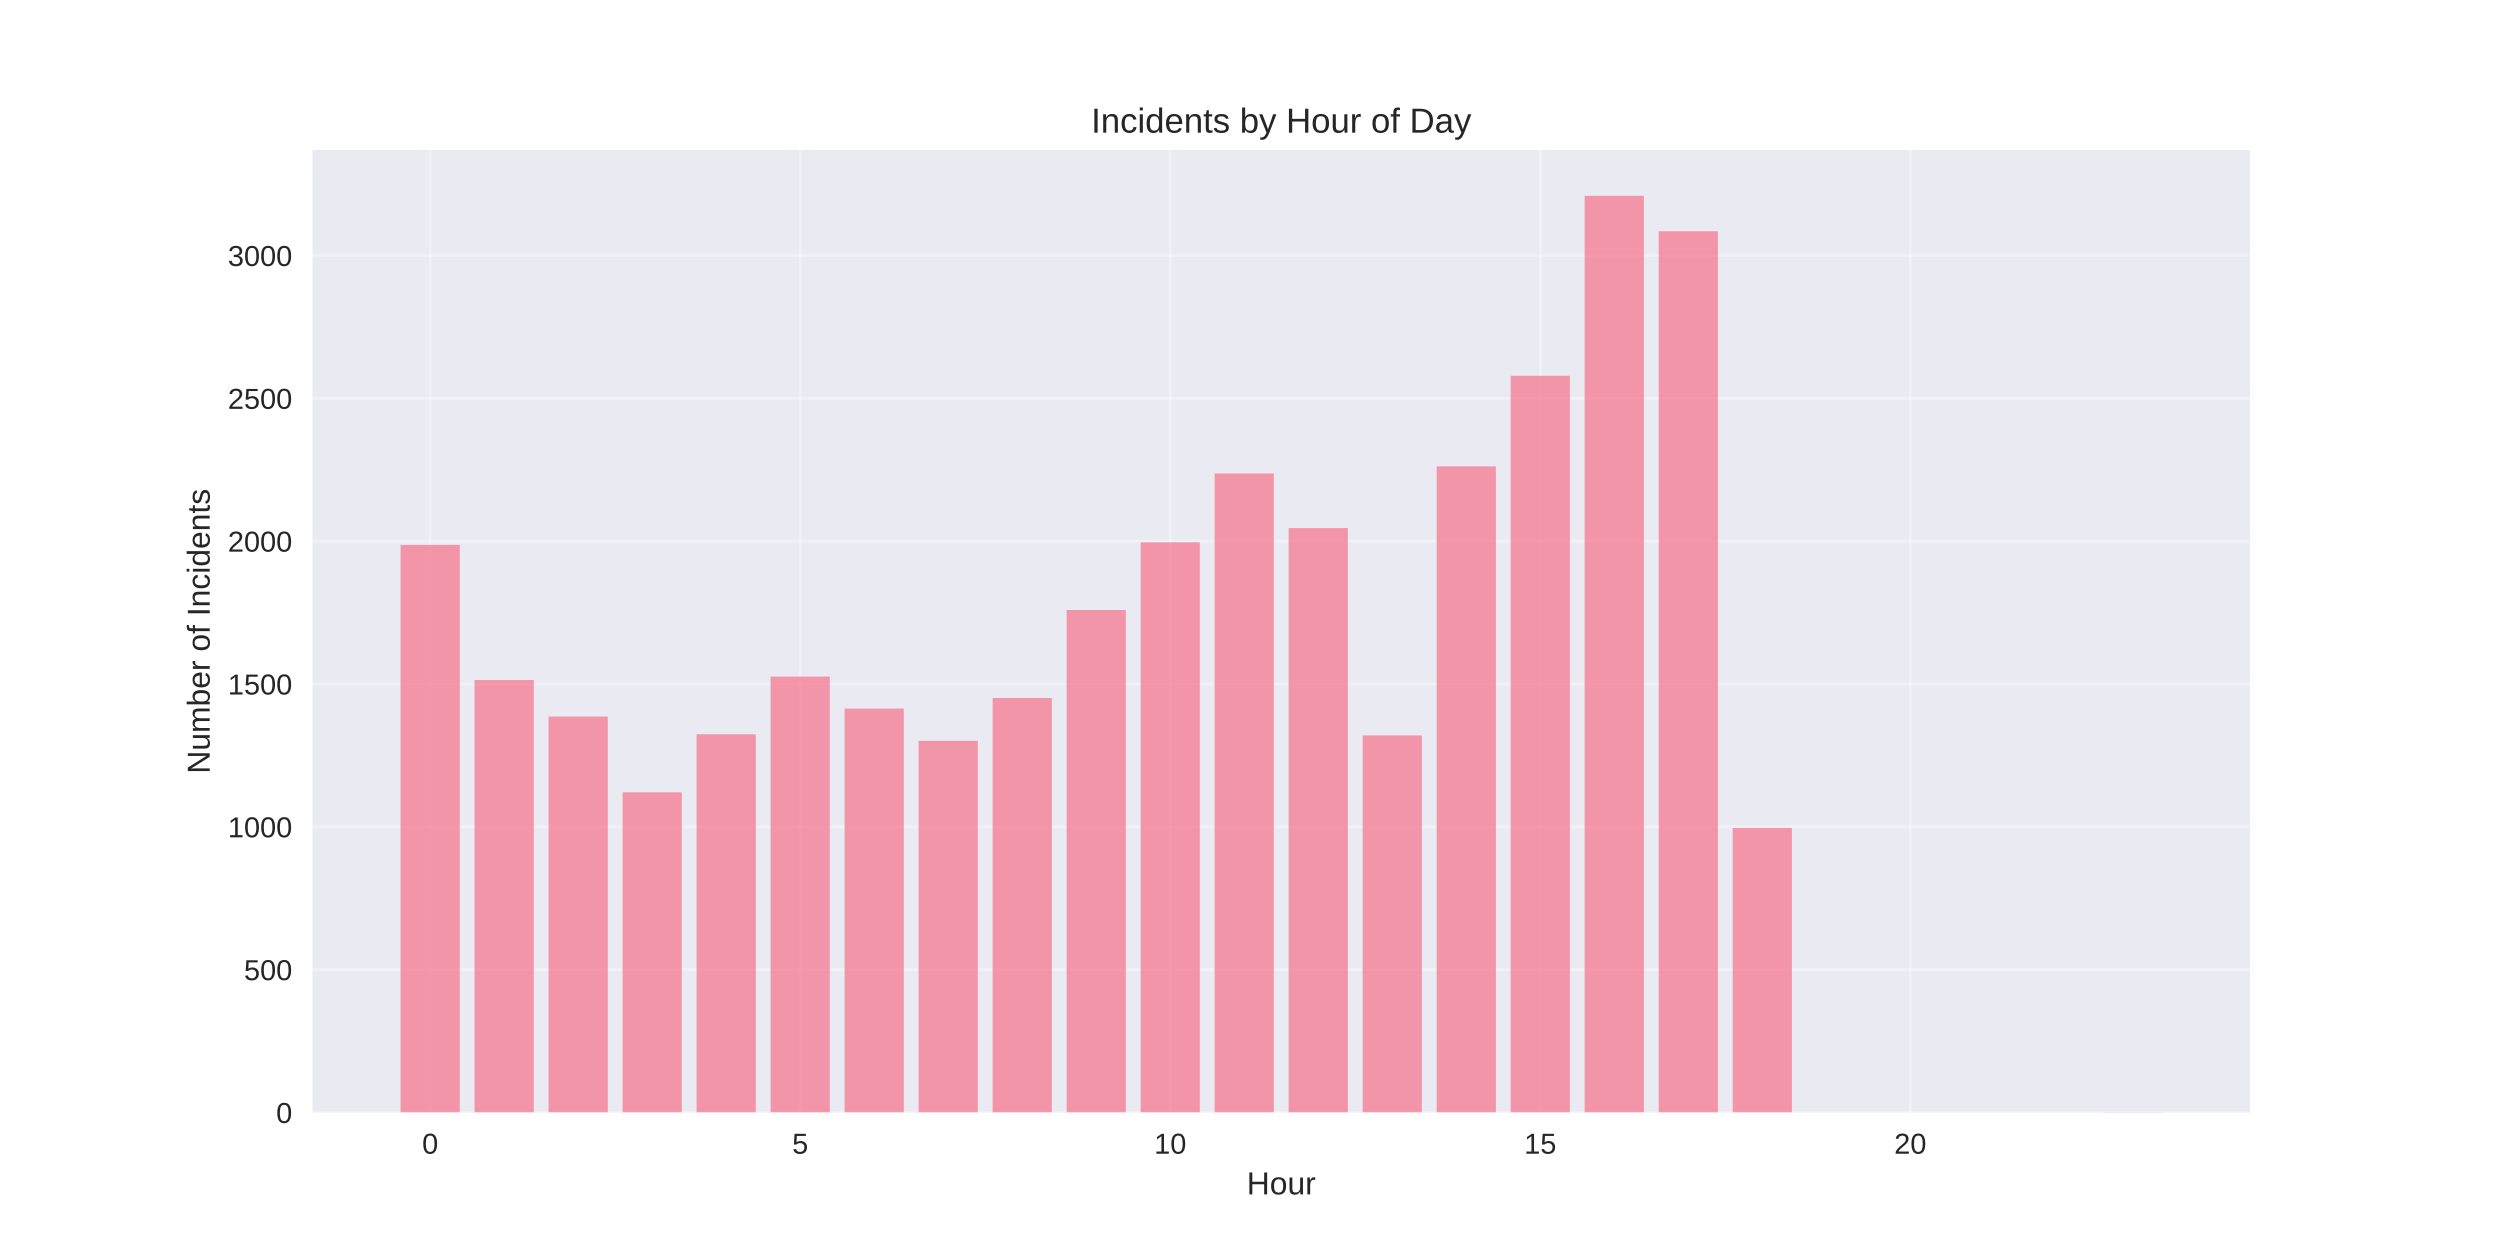
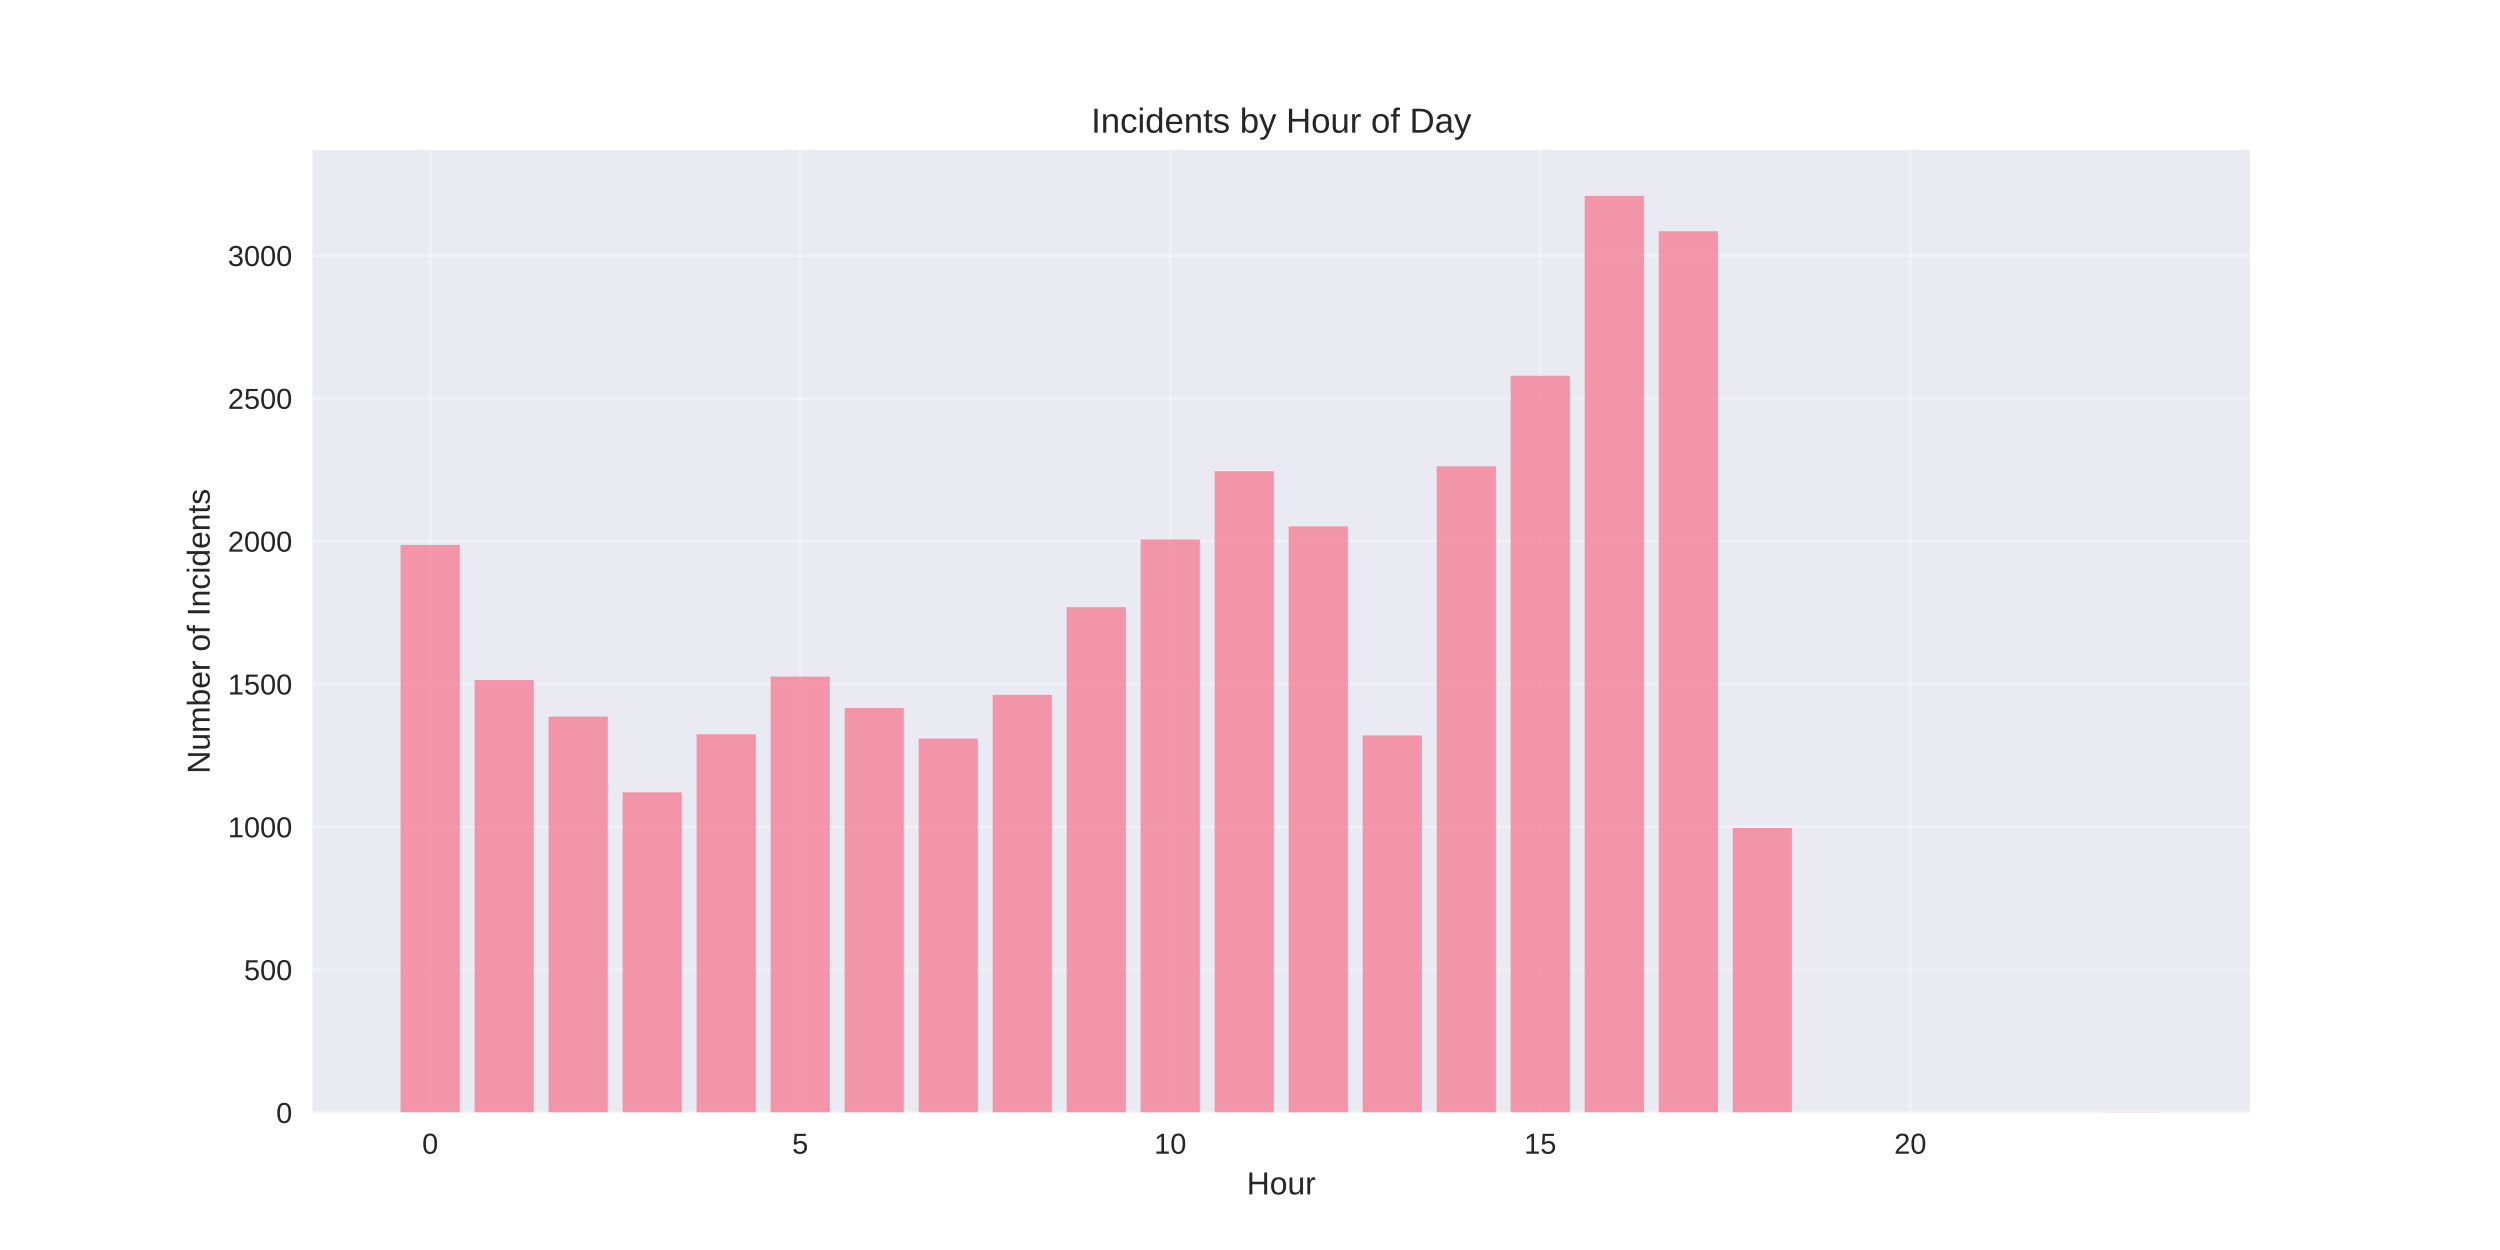
<svg xmlns="http://www.w3.org/2000/svg" width="864pt" height="432pt" viewBox="0 0 864 432" version="1.1">
  <defs>
    <style type="text/css">*{stroke-linejoin: round; stroke-linecap: butt}</style>
  </defs>
  <g id="figure_1">
    <g id="patch_1">
      <path d="M 0 432  L 864 432  L 864 0  L 0 0  z " style="fill: #ffffff" />
    </g>
    <g id="axes_1">
      <g id="patch_2">
        <path d="M 108 384.48  L 777.6 384.48  L 777.6 51.84  L 108 51.84  z " style="fill: #eaeaf2" />
      </g>
      <g id="matplotlib.axis_1">
        <g id="xtick_1">
          <g id="line2d_1">
-             <path d="M 148.667 384.48  L 148.667 51.84  " clip-path="url(#p32820b8954)" style="fill: none; stroke: #ffffff; stroke-opacity: 0.3; stroke-linecap: round" />
+             <path d="M 148.667 384.48  L 148.667 51.84  " clip-path="url(#p1e72f155d3)" style="fill: none; stroke: #ffffff; stroke-opacity: 0.3; stroke-linecap: round" />
          </g>
          <g id="line2d_2" />
          <g id="text_1">
            <text style="fill: #262626; font: 10px 'Arial', 'Liberation Sans', 'DejaVu Sans', 'Bitstream Vera Sans', sans-serif; text-anchor: middle" x="148.667" y="398.727" transform="rotate(-0 148.6671 398.7269)">0</text>
          </g>
        </g>
        <g id="xtick_2">
          <g id="line2d_3">
-             <path d="M 276.551 384.48  L 276.551 51.84  " clip-path="url(#p32820b8954)" style="fill: none; stroke: #ffffff; stroke-opacity: 0.3; stroke-linecap: round" />
+             <path d="M 276.551 384.48  L 276.551 51.84  " clip-path="url(#p1e72f155d3)" style="fill: none; stroke: #ffffff; stroke-opacity: 0.3; stroke-linecap: round" />
          </g>
          <g id="line2d_4" />
          <g id="text_2">
            <text style="fill: #262626; font: 10px 'Arial', 'Liberation Sans', 'DejaVu Sans', 'Bitstream Vera Sans', sans-serif; text-anchor: middle" x="276.551" y="398.727" transform="rotate(-0 276.551 398.7269)">5</text>
          </g>
        </g>
        <g id="xtick_3">
          <g id="line2d_5">
-             <path d="M 404.435 384.48  L 404.435 51.84  " clip-path="url(#p32820b8954)" style="fill: none; stroke: #ffffff; stroke-opacity: 0.3; stroke-linecap: round" />
+             <path d="M 404.435 384.48  L 404.435 51.84  " clip-path="url(#p1e72f155d3)" style="fill: none; stroke: #ffffff; stroke-opacity: 0.3; stroke-linecap: round" />
          </g>
          <g id="line2d_6" />
          <g id="text_3">
            <text style="fill: #262626; font: 10px 'Arial', 'Liberation Sans', 'DejaVu Sans', 'Bitstream Vera Sans', sans-serif; text-anchor: middle" x="404.435" y="398.727" transform="rotate(-0 404.4348 398.7269)">10</text>
          </g>
        </g>
        <g id="xtick_4">
          <g id="line2d_7">
-             <path d="M 532.319 384.48  L 532.319 51.84  " clip-path="url(#p32820b8954)" style="fill: none; stroke: #ffffff; stroke-opacity: 0.3; stroke-linecap: round" />
+             <path d="M 532.319 384.48  L 532.319 51.84  " clip-path="url(#p1e72f155d3)" style="fill: none; stroke: #ffffff; stroke-opacity: 0.3; stroke-linecap: round" />
          </g>
          <g id="line2d_8" />
          <g id="text_4">
            <text style="fill: #262626; font: 10px 'Arial', 'Liberation Sans', 'DejaVu Sans', 'Bitstream Vera Sans', sans-serif; text-anchor: middle" x="532.319" y="398.727" transform="rotate(-0 532.3187 398.7269)">15</text>
          </g>
        </g>
        <g id="xtick_5">
          <g id="line2d_9">
-             <path d="M 660.203 384.48  L 660.203 51.84  " clip-path="url(#p32820b8954)" style="fill: none; stroke: #ffffff; stroke-opacity: 0.3; stroke-linecap: round" />
+             <path d="M 660.203 384.48  L 660.203 51.84  " clip-path="url(#p1e72f155d3)" style="fill: none; stroke: #ffffff; stroke-opacity: 0.3; stroke-linecap: round" />
          </g>
          <g id="line2d_10" />
          <g id="text_5">
            <text style="fill: #262626; font: 10px 'Arial', 'Liberation Sans', 'DejaVu Sans', 'Bitstream Vera Sans', sans-serif; text-anchor: middle" x="660.203" y="398.727" transform="rotate(-0 660.2026 398.7269)">20</text>
          </g>
        </g>
        <g id="text_6">
          <text style="fill: #262626; font: 11px 'Arial', 'Liberation Sans', 'DejaVu Sans', 'Bitstream Vera Sans', sans-serif; text-anchor: middle" x="442.8" y="412.773" transform="rotate(-0 442.8 412.7734)">Hour</text>
        </g>
      </g>
      <g id="matplotlib.axis_2">
        <g id="ytick_1">
          <g id="line2d_11">
-             <path d="M 108 384.48  L 777.6 384.48  " clip-path="url(#p32820b8954)" style="fill: none; stroke: #ffffff; stroke-opacity: 0.3; stroke-linecap: round" />
+             <path d="M 108 384.48  L 777.6 384.48  " clip-path="url(#p1e72f155d3)" style="fill: none; stroke: #ffffff; stroke-opacity: 0.3; stroke-linecap: round" />
          </g>
          <g id="line2d_12" />
          <g id="text_7">
            <text style="fill: #262626; font: 10px 'Arial', 'Liberation Sans', 'DejaVu Sans', 'Bitstream Vera Sans', sans-serif; text-anchor: end" x="101" y="388.103" transform="rotate(-0 101 388.1034)">0</text>
          </g>
        </g>
        <g id="ytick_2">
          <g id="line2d_13">
-             <path d="M 108 335.119  L 777.6 335.119  " clip-path="url(#p32820b8954)" style="fill: none; stroke: #ffffff; stroke-opacity: 0.3; stroke-linecap: round" />
+             <path d="M 108 335.119  L 777.6 335.119  " clip-path="url(#p1e72f155d3)" style="fill: none; stroke: #ffffff; stroke-opacity: 0.3; stroke-linecap: round" />
          </g>
          <g id="line2d_14" />
          <g id="text_8">
            <text style="fill: #262626; font: 10px 'Arial', 'Liberation Sans', 'DejaVu Sans', 'Bitstream Vera Sans', sans-serif; text-anchor: end" x="101" y="338.742" transform="rotate(-0 101 338.7423)">500</text>
          </g>
        </g>
        <g id="ytick_3">
          <g id="line2d_15">
-             <path d="M 108 285.758  L 777.6 285.758  " clip-path="url(#p32820b8954)" style="fill: none; stroke: #ffffff; stroke-opacity: 0.3; stroke-linecap: round" />
+             <path d="M 108 285.758  L 777.6 285.758  " clip-path="url(#p1e72f155d3)" style="fill: none; stroke: #ffffff; stroke-opacity: 0.3; stroke-linecap: round" />
          </g>
          <g id="line2d_16" />
          <g id="text_9">
            <text style="fill: #262626; font: 10px 'Arial', 'Liberation Sans', 'DejaVu Sans', 'Bitstream Vera Sans', sans-serif; text-anchor: end" x="101" y="289.381" transform="rotate(-0 101 289.3811)">1000</text>
          </g>
        </g>
        <g id="ytick_4">
          <g id="line2d_17">
-             <path d="M 108 236.396  L 777.6 236.396  " clip-path="url(#p32820b8954)" style="fill: none; stroke: #ffffff; stroke-opacity: 0.3; stroke-linecap: round" />
+             <path d="M 108 236.396  L 777.6 236.396  " clip-path="url(#p1e72f155d3)" style="fill: none; stroke: #ffffff; stroke-opacity: 0.3; stroke-linecap: round" />
          </g>
          <g id="line2d_18" />
          <g id="text_10">
            <text style="fill: #262626; font: 10px 'Arial', 'Liberation Sans', 'DejaVu Sans', 'Bitstream Vera Sans', sans-serif; text-anchor: end" x="101" y="240.02" transform="rotate(-0 101 240.0199)">1500</text>
          </g>
        </g>
        <g id="ytick_5">
          <g id="line2d_19">
-             <path d="M 108 187.035  L 777.6 187.035  " clip-path="url(#p32820b8954)" style="fill: none; stroke: #ffffff; stroke-opacity: 0.3; stroke-linecap: round" />
+             <path d="M 108 187.035  L 777.6 187.035  " clip-path="url(#p1e72f155d3)" style="fill: none; stroke: #ffffff; stroke-opacity: 0.3; stroke-linecap: round" />
          </g>
          <g id="line2d_20" />
          <g id="text_11">
            <text style="fill: #262626; font: 10px 'Arial', 'Liberation Sans', 'DejaVu Sans', 'Bitstream Vera Sans', sans-serif; text-anchor: end" x="101" y="190.659" transform="rotate(-0 101 190.6588)">2000</text>
          </g>
        </g>
        <g id="ytick_6">
          <g id="line2d_21">
-             <path d="M 108 137.674  L 777.6 137.674  " clip-path="url(#p32820b8954)" style="fill: none; stroke: #ffffff; stroke-opacity: 0.3; stroke-linecap: round" />
+             <path d="M 108 137.674  L 777.6 137.674  " clip-path="url(#p1e72f155d3)" style="fill: none; stroke: #ffffff; stroke-opacity: 0.3; stroke-linecap: round" />
          </g>
          <g id="line2d_22" />
          <g id="text_12">
            <text style="fill: #262626; font: 10px 'Arial', 'Liberation Sans', 'DejaVu Sans', 'Bitstream Vera Sans', sans-serif; text-anchor: end" x="101" y="141.298" transform="rotate(-0 101 141.2976)">2500</text>
          </g>
        </g>
        <g id="ytick_7">
          <g id="line2d_23">
-             <path d="M 108 88.313  L 777.6 88.313  " clip-path="url(#p32820b8954)" style="fill: none; stroke: #ffffff; stroke-opacity: 0.3; stroke-linecap: round" />
+             <path d="M 108 88.313  L 777.6 88.313  " clip-path="url(#p1e72f155d3)" style="fill: none; stroke: #ffffff; stroke-opacity: 0.3; stroke-linecap: round" />
          </g>
          <g id="line2d_24" />
          <g id="text_13">
            <text style="fill: #262626; font: 10px 'Arial', 'Liberation Sans', 'DejaVu Sans', 'Bitstream Vera Sans', sans-serif; text-anchor: end" x="101" y="91.936" transform="rotate(-0 101 91.93641)">3000</text>
          </g>
        </g>
        <g id="text_14">
          <text style="fill: #262626; font: 11px 'Arial', 'Liberation Sans', 'DejaVu Sans', 'Bitstream Vera Sans', sans-serif; text-anchor: middle" x="72.474" y="218.16" transform="rotate(-90 72.47375 218.16)">Number of Incidents</text>
        </g>
      </g>
      <g id="patch_3">
-         <path d="M 138.436 384.48  L 158.898 384.48  L 158.898 188.319  L 138.436 188.319  z " clip-path="url(#p32820b8954)" style="fill: #f77189; opacity: 0.7" />
+         <path d="M 138.436 384.48  L 158.898 384.48  L 158.898 188.319  L 138.436 188.319  z " clip-path="url(#p1e72f155d3)" style="fill: #f77189; opacity: 0.7" />
      </g>
      <g id="patch_4">
-         <path d="M 164.013 384.48  L 184.475 384.48  L 184.475 235.014  L 164.013 235.014  z " clip-path="url(#p32820b8954)" style="fill: #f77189; opacity: 0.7" />
+         <path d="M 164.013 384.48  L 184.475 384.48  L 184.475 235.014  L 164.013 235.014  z " clip-path="url(#p1e72f155d3)" style="fill: #f77189; opacity: 0.7" />
      </g>
      <g id="patch_5">
-         <path d="M 189.59 384.48  L 210.051 384.48  L 210.051 247.651  L 189.59 247.651  z " clip-path="url(#p32820b8954)" style="fill: #f77189; opacity: 0.7" />
+         <path d="M 189.59 384.48  L 210.051 384.48  L 210.051 247.651  L 189.59 247.651  z " clip-path="url(#p1e72f155d3)" style="fill: #f77189; opacity: 0.7" />
      </g>
      <g id="patch_6">
-         <path d="M 215.167 384.48  L 235.628 384.48  L 235.628 273.812  L 215.167 273.812  z " clip-path="url(#p32820b8954)" style="fill: #f77189; opacity: 0.7" />
+         <path d="M 215.167 384.48  L 235.628 384.48  L 235.628 273.812  L 215.167 273.812  z " clip-path="url(#p1e72f155d3)" style="fill: #f77189; opacity: 0.7" />
      </g>
      <g id="patch_7">
-         <path d="M 240.743 384.48  L 261.205 384.48  L 261.205 253.772  L 240.743 253.772  z " clip-path="url(#p32820b8954)" style="fill: #f77189; opacity: 0.7" />
+         <path d="M 240.743 384.48  L 261.205 384.48  L 261.205 253.772  L 240.743 253.772  z " clip-path="url(#p1e72f155d3)" style="fill: #f77189; opacity: 0.7" />
      </g>
      <g id="patch_8">
-         <path d="M 266.32 384.48  L 286.782 384.48  L 286.782 233.83  L 266.32 233.83  z " clip-path="url(#p32820b8954)" style="fill: #f77189; opacity: 0.7" />
+         <path d="M 266.32 384.48  L 286.782 384.48  L 286.782 233.83  L 266.32 233.83  z " clip-path="url(#p1e72f155d3)" style="fill: #f77189; opacity: 0.7" />
      </g>
      <g id="patch_9">
-         <path d="M 291.897 384.48  L 312.358 384.48  L 312.358 244.887  L 291.897 244.887  z " clip-path="url(#p32820b8954)" style="fill: #f77189; opacity: 0.7" />
+         <path d="M 291.897 384.48  L 312.358 384.48  L 312.358 244.689  L 291.897 244.689  z " clip-path="url(#p1e72f155d3)" style="fill: #f77189; opacity: 0.7" />
      </g>
      <g id="patch_10">
-         <path d="M 317.474 384.48  L 337.935 384.48  L 337.935 256.042  L 317.474 256.042  z " clip-path="url(#p32820b8954)" style="fill: #f77189; opacity: 0.7" />
+         <path d="M 317.474 384.48  L 337.935 384.48  L 337.935 255.252  L 317.474 255.252  z " clip-path="url(#p1e72f155d3)" style="fill: #f77189; opacity: 0.7" />
      </g>
      <g id="patch_11">
-         <path d="M 343.051 384.48  L 363.512 384.48  L 363.512 241.234  L 343.051 241.234  z " clip-path="url(#p32820b8954)" style="fill: #f77189; opacity: 0.7" />
+         <path d="M 343.051 384.48  L 363.512 384.48  L 363.512 240.148  L 343.051 240.148  z " clip-path="url(#p1e72f155d3)" style="fill: #f77189; opacity: 0.7" />
      </g>
      <g id="patch_12">
-         <path d="M 368.627 384.48  L 389.089 384.48  L 389.089 210.827  L 368.627 210.827  z " clip-path="url(#p32820b8954)" style="fill: #f77189; opacity: 0.7" />
+         <path d="M 368.627 384.48  L 389.089 384.48  L 389.089 209.84  L 368.627 209.84  z " clip-path="url(#p1e72f155d3)" style="fill: #f77189; opacity: 0.7" />
      </g>
      <g id="patch_13">
-         <path d="M 394.204 384.48  L 414.666 384.48  L 414.666 187.43  L 394.204 187.43  z " clip-path="url(#p32820b8954)" style="fill: #f77189; opacity: 0.7" />
+         <path d="M 394.204 384.48  L 414.666 384.48  L 414.666 186.443  L 394.204 186.443  z " clip-path="url(#p1e72f155d3)" style="fill: #f77189; opacity: 0.7" />
      </g>
      <g id="patch_14">
-         <path d="M 419.781 384.48  L 440.242 384.48  L 440.242 163.638  L 419.781 163.638  z " clip-path="url(#p32820b8954)" style="fill: #f77189; opacity: 0.7" />
+         <path d="M 419.781 384.48  L 440.242 384.48  L 440.242 162.848  L 419.781 162.848  z " clip-path="url(#p1e72f155d3)" style="fill: #f77189; opacity: 0.7" />
      </g>
      <g id="patch_15">
-         <path d="M 445.358 384.48  L 465.819 384.48  L 465.819 182.494  L 445.358 182.494  z " clip-path="url(#p32820b8954)" style="fill: #f77189; opacity: 0.7" />
+         <path d="M 445.358 384.48  L 465.819 384.48  L 465.819 181.902  L 445.358 181.902  z " clip-path="url(#p1e72f155d3)" style="fill: #f77189; opacity: 0.7" />
      </g>
      <g id="patch_16">
-         <path d="M 470.934 384.48  L 491.396 384.48  L 491.396 254.167  L 470.934 254.167  z " clip-path="url(#p32820b8954)" style="fill: #f77189; opacity: 0.7" />
+         <path d="M 470.934 384.48  L 491.396 384.48  L 491.396 254.167  L 470.934 254.167  z " clip-path="url(#p1e72f155d3)" style="fill: #f77189; opacity: 0.7" />
      </g>
      <g id="patch_17">
-         <path d="M 496.511 384.48  L 516.973 384.48  L 516.973 161.17  L 496.511 161.17  z " clip-path="url(#p32820b8954)" style="fill: #f77189; opacity: 0.7" />
+         <path d="M 496.511 384.48  L 516.973 384.48  L 516.973 161.17  L 496.511 161.17  z " clip-path="url(#p1e72f155d3)" style="fill: #f77189; opacity: 0.7" />
      </g>
      <g id="patch_18">
-         <path d="M 522.088 384.48  L 542.549 384.48  L 542.549 129.875  L 522.088 129.875  z " clip-path="url(#p32820b8954)" style="fill: #f77189; opacity: 0.7" />
+         <path d="M 522.088 384.48  L 542.549 384.48  L 542.549 129.875  L 522.088 129.875  z " clip-path="url(#p1e72f155d3)" style="fill: #f77189; opacity: 0.7" />
      </g>
      <g id="patch_19">
-         <path d="M 547.665 384.48  L 568.126 384.48  L 568.126 67.68  L 547.665 67.68  z " clip-path="url(#p32820b8954)" style="fill: #f77189; opacity: 0.7" />
+         <path d="M 547.665 384.48  L 568.126 384.48  L 568.126 67.68  L 547.665 67.68  z " clip-path="url(#p1e72f155d3)" style="fill: #f77189; opacity: 0.7" />
      </g>
      <g id="patch_20">
-         <path d="M 573.242 384.48  L 593.703 384.48  L 593.703 79.922  L 573.242 79.922  z " clip-path="url(#p32820b8954)" style="fill: #f77189; opacity: 0.7" />
+         <path d="M 573.242 384.48  L 593.703 384.48  L 593.703 79.922  L 573.242 79.922  z " clip-path="url(#p1e72f155d3)" style="fill: #f77189; opacity: 0.7" />
      </g>
      <g id="patch_21">
-         <path d="M 598.818 384.48  L 619.28 384.48  L 619.28 286.153  L 598.818 286.153  z " clip-path="url(#p32820b8954)" style="fill: #f77189; opacity: 0.7" />
+         <path d="M 598.818 384.48  L 619.28 384.48  L 619.28 286.153  L 598.818 286.153  z " clip-path="url(#p1e72f155d3)" style="fill: #f77189; opacity: 0.7" />
      </g>
      <g id="patch_22">
-         <path d="M 726.702 384.48  L 747.164 384.48  L 747.164 384.381  L 726.702 384.381  z " clip-path="url(#p32820b8954)" style="fill: #f77189; opacity: 0.7" />
+         <path d="M 726.702 384.48  L 747.164 384.48  L 747.164 384.381  L 726.702 384.381  z " clip-path="url(#p1e72f155d3)" style="fill: #f77189; opacity: 0.7" />
      </g>
      <g id="patch_23">
        <path d="M 108 384.48  L 108 51.84  " style="fill: none" />
      </g>
      <g id="patch_24">
        <path d="M 777.6 384.48  L 777.6 51.84  " style="fill: none" />
      </g>
      <g id="patch_25">
        <path d="M 108 384.48  L 777.6 384.48  " style="fill: none" />
      </g>
      <g id="patch_26">
        <path d="M 108 51.84  L 777.6 51.84  " style="fill: none" />
      </g>
      <g id="text_15">
        <text style="fill: #262626; font: 12px 'Arial', 'Liberation Sans', 'DejaVu Sans', 'Bitstream Vera Sans', sans-serif; text-anchor: middle" x="442.8" y="45.84" transform="rotate(-0 442.8 45.84)">Incidents by Hour of Day</text>
      </g>
    </g>
  </g>
  <defs>
-     <clipPath id="p32820b8954">
+     <clipPath id="p1e72f155d3">
      <rect x="108" y="51.84" width="669.6" height="332.64" />
    </clipPath>
  </defs>
</svg>
